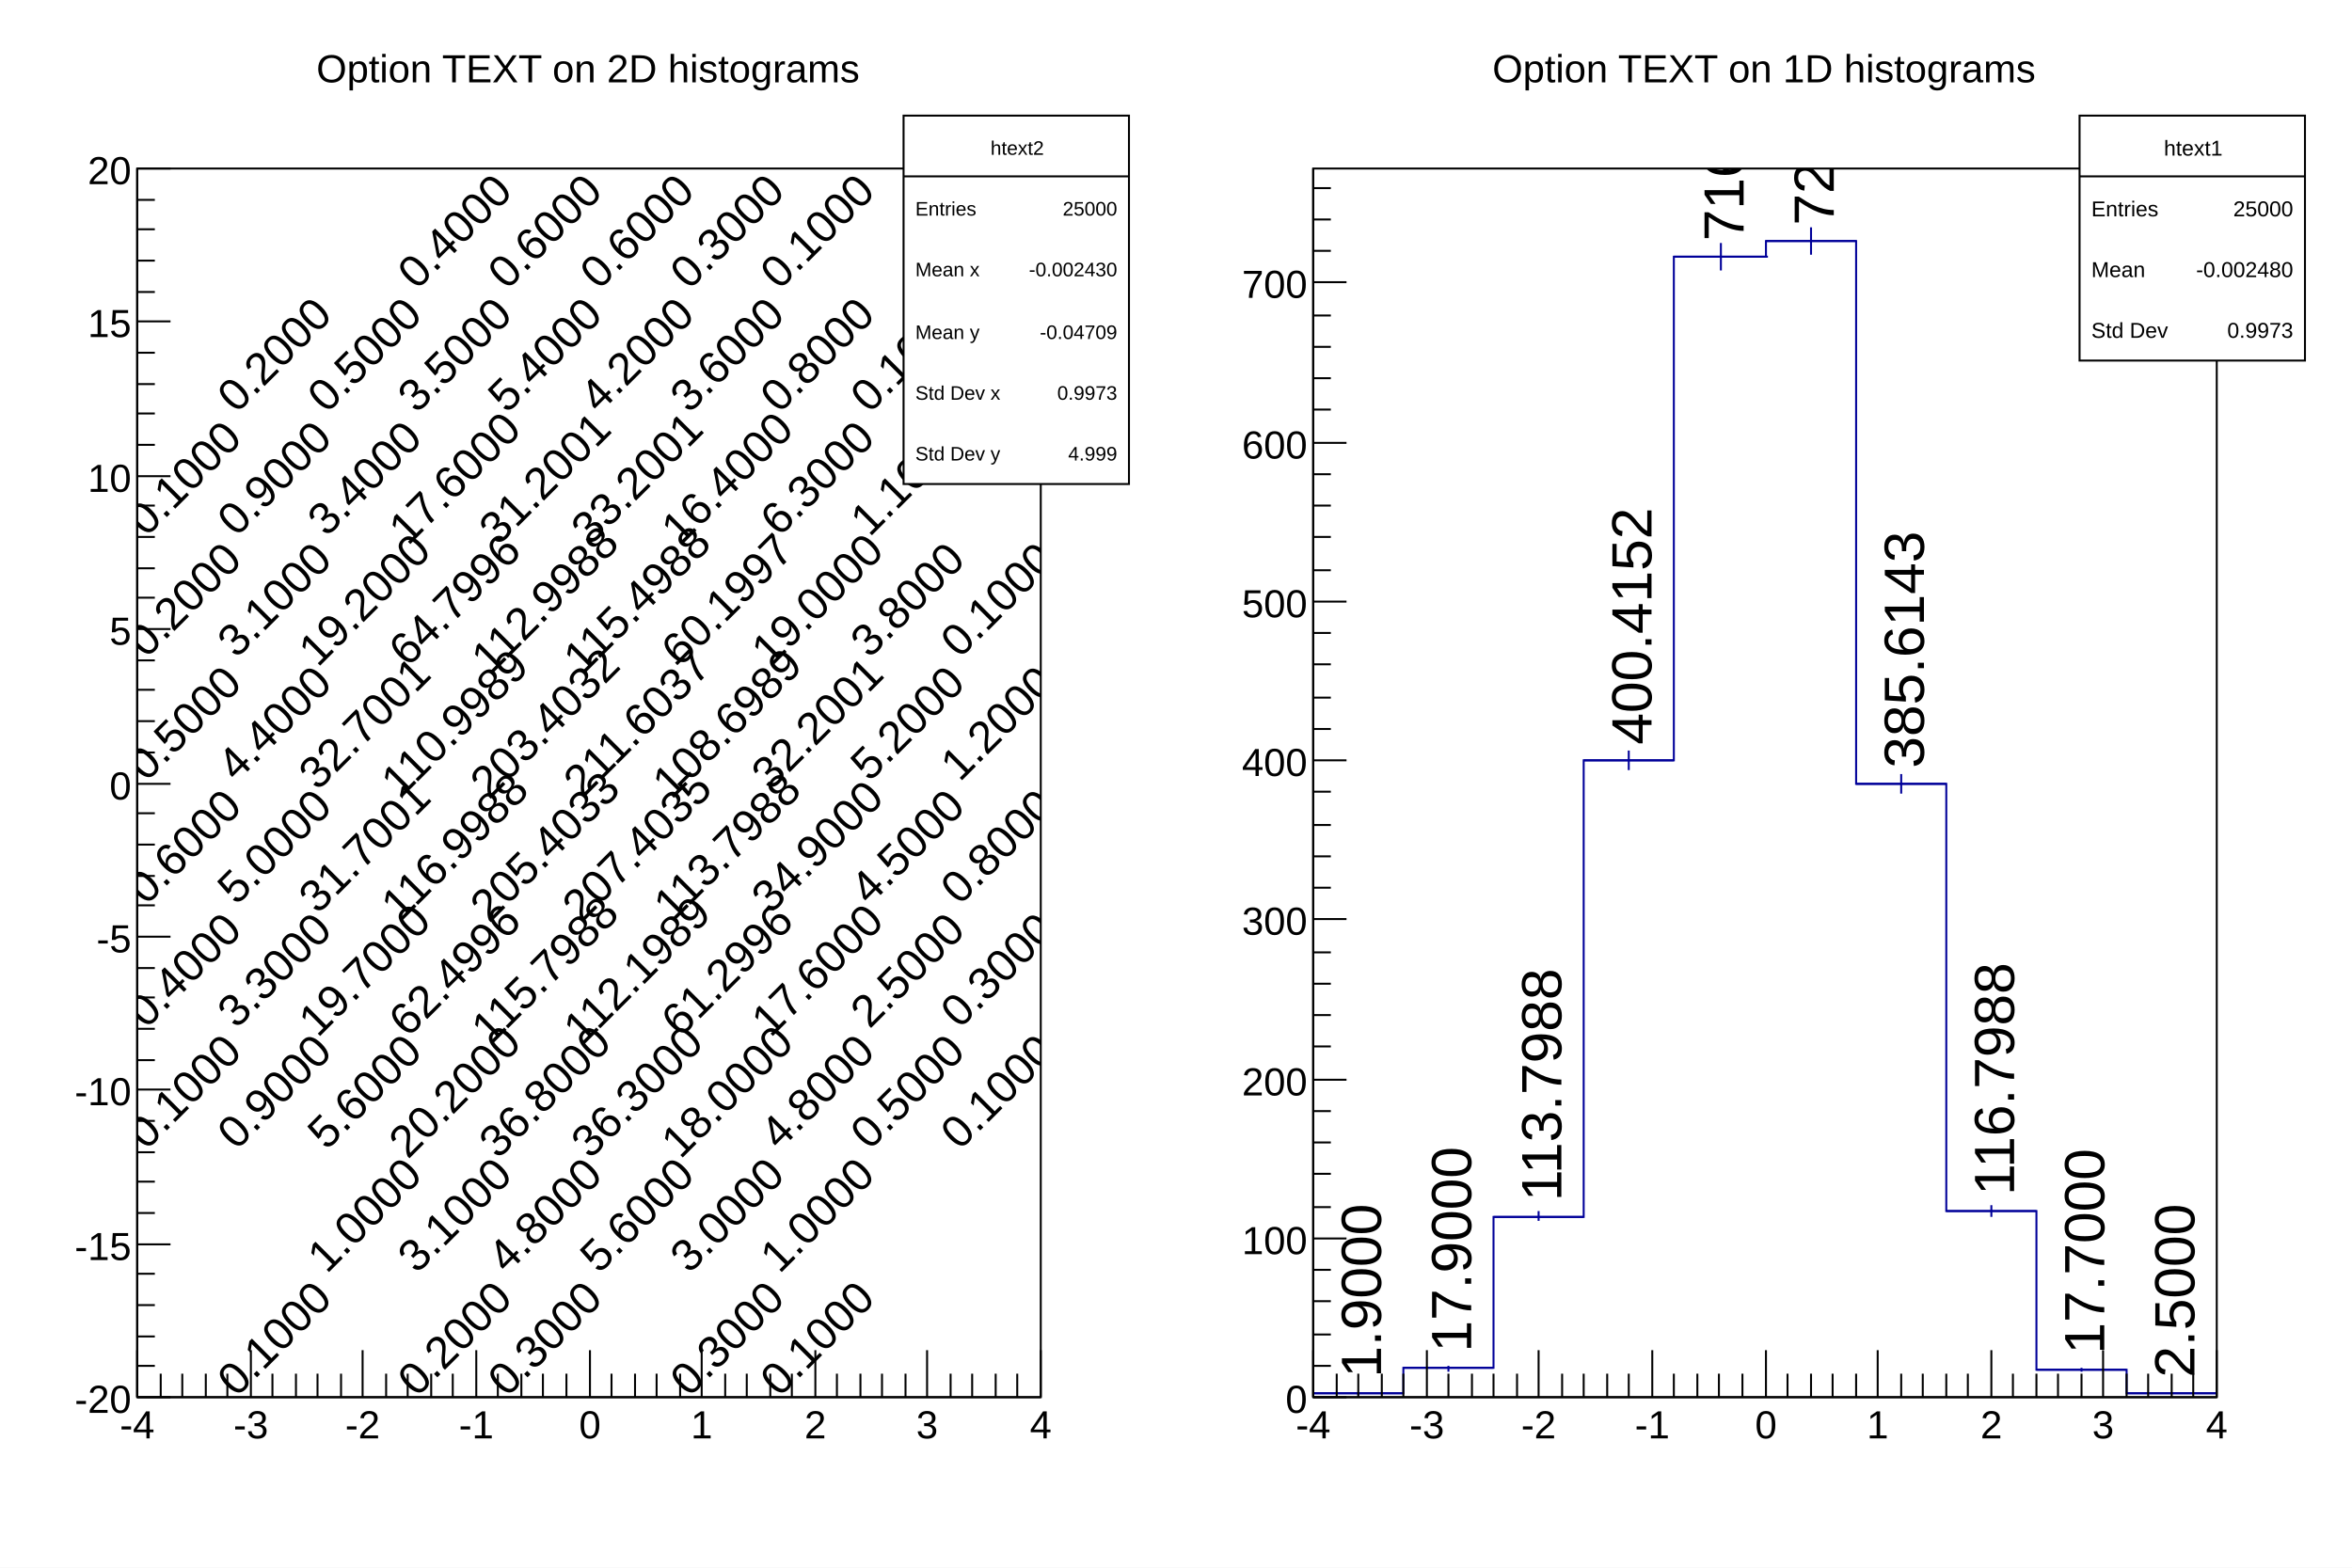
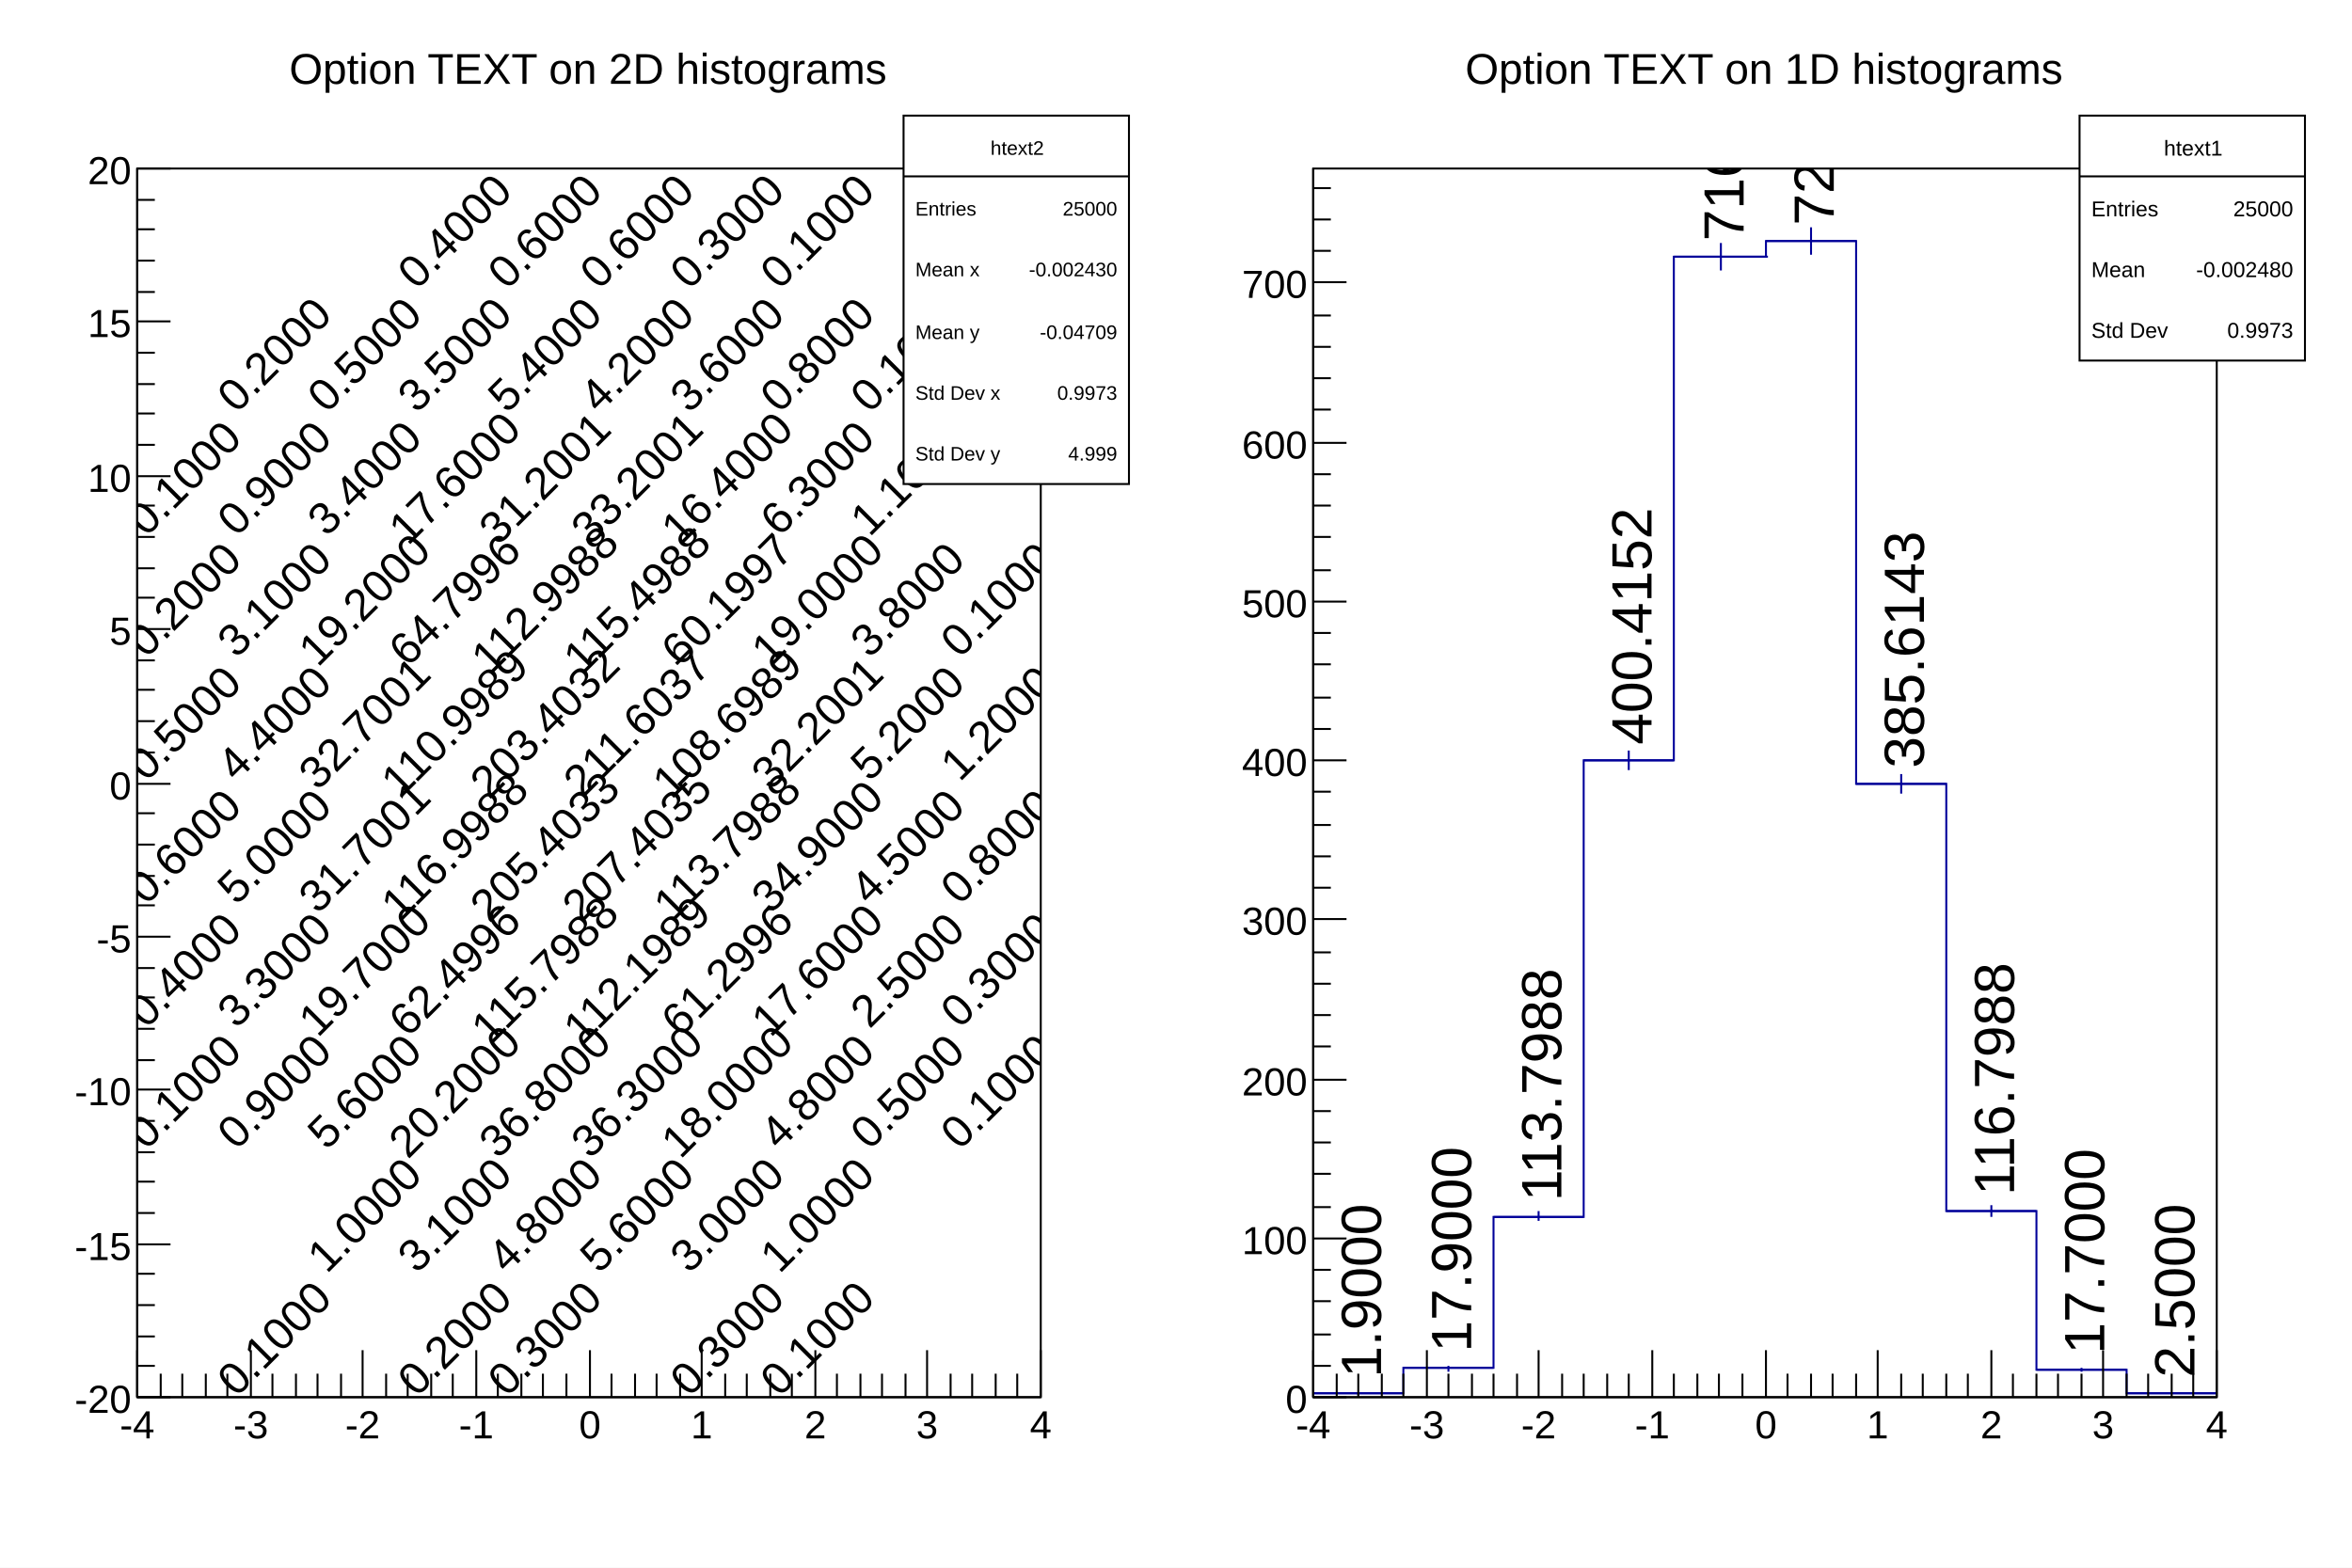
<svg xmlns="http://www.w3.org/2000/svg" viewBox="0 0 1200 800" preserveAspectRatio="none" width="1200" height="800">
  <path d="M0,0H1200V800H0Z" style="fill: white;" />
  <g>
    <svg viewBox="0 0 576 784" preserveAspectRatio="none" x="12" y="8" width="576" height="784">
      <path d="M0,0H576V784H0Z" style="fill: white;" />
      <g>
        <g transform="translate(58,78)">
          <path d="M0,0H461V627H0Z" style="fill: white; stroke: black; stroke-width: 1;" />
          <svg x="0" y="0" overflow="hidden" width="461" height="627" viewBox="0 0 461 627">
            <g>
              <g font-family="Arial" font-size="23" space="preserve" fill="black" text-anchor="middle">
                <text dy=".4em" transform="translate(23,470) rotate(-45)">
         0.1000
        </text>
                <text dy=".4em" transform="translate(23,408) rotate(-45)">
         0.4000
        </text>
                <text dy=".4em" transform="translate(23,345) rotate(-45)">
         0.6000
        </text>
                <text dy=".4em" transform="translate(23,282) rotate(-45)">
         0.5000
        </text>
                <text dy=".4em" transform="translate(23,219) rotate(-45)">
         0.2000
        </text>
                <text dy=".4em" transform="translate(23,157) rotate(-45)">
         0.1000
        </text>
                <text dy=".4em" transform="translate(69,596) rotate(-45)">
         0.1000
        </text>
                <text dy=".4em" transform="translate(69,470) rotate(-45)">
         0.9000
        </text>
                <text dy=".4em" transform="translate(69,408) rotate(-45)">
         3.3000
        </text>
                <text dy=".4em" transform="translate(69,345) rotate(-45)">
         5.0000
        </text>
                <text dy=".4em" transform="translate(69,282) rotate(-45)">
         4.4000
        </text>
                <text dy=".4em" transform="translate(69,219) rotate(-45)">
         3.1000
        </text>
                <text dy=".4em" transform="translate(69,157) rotate(-45)">
         0.9000
        </text>
                <text dy=".4em" transform="translate(69,94) rotate(-45)">
         0.2000
        </text>
                <text dy=".4em" transform="translate(115,533) rotate(-45)">
         1.0000
        </text>
                <text dy=".4em" transform="translate(115,470) rotate(-45)">
         5.6000
        </text>
                <text dy=".4em" transform="translate(115,408) rotate(-45)">
         19.7000
        </text>
                <text dy=".4em" transform="translate(115,345) rotate(-45)">
         31.7001
        </text>
                <text dy=".4em" transform="translate(115,282) rotate(-45)">
         32.7001
        </text>
                <text dy=".4em" transform="translate(115,219) rotate(-45)">
         19.2000
        </text>
                <text dy=".4em" transform="translate(115,157) rotate(-45)">
         3.4000
        </text>
                <text dy=".4em" transform="translate(115,94) rotate(-45)">
         0.5000
        </text>
                <text dy=".4em" transform="translate(161,596) rotate(-45)">
         0.2000
        </text>
                <text dy=".4em" transform="translate(161,533) rotate(-45)">
         3.1000
        </text>
                <text dy=".4em" transform="translate(161,470) rotate(-45)">
         20.2000
        </text>
                <text dy=".4em" transform="translate(161,408) rotate(-45)">
         62.4996
        </text>
                <text dy=".4em" transform="translate(161,345) rotate(-45)">
         116.9988
        </text>
                <text dy=".4em" transform="translate(161,282) rotate(-45)">
         110.9989
        </text>
                <text dy=".4em" transform="translate(161,219) rotate(-45)">
         64.7996
        </text>
                <text dy=".4em" transform="translate(161,157) rotate(-45)">
         17.6000
        </text>
                <text dy=".4em" transform="translate(161,94) rotate(-45)">
         3.5000
        </text>
                <text dy=".4em" transform="translate(161,31) rotate(-45)">
         0.4000
        </text>
                <text dy=".4em" transform="translate(207,596) rotate(-45)">
         0.3000
        </text>
                <text dy=".4em" transform="translate(207,533) rotate(-45)">
         4.8000
        </text>
                <text dy=".4em" transform="translate(207,470) rotate(-45)">
         36.8000
        </text>
                <text dy=".4em" transform="translate(207,408) rotate(-45)">
         115.7988
        </text>
                <text dy=".4em" transform="translate(207,345) rotate(-45)">
         205.4033
        </text>
                <text dy=".4em" transform="translate(207,282) rotate(-45)">
         203.4032
        </text>
                <text dy=".4em" transform="translate(207,219) rotate(-45)">
         112.9988
        </text>
                <text dy=".4em" transform="translate(207,157) rotate(-45)">
         31.2001
        </text>
                <text dy=".4em" transform="translate(207,94) rotate(-45)">
         5.4000
        </text>
                <text dy=".4em" transform="translate(207,31) rotate(-45)">
         0.6000
        </text>
                <text dy=".4em" transform="translate(254,533) rotate(-45)">
         5.6000
        </text>
                <text dy=".4em" transform="translate(254,470) rotate(-45)">
         36.3000
        </text>
                <text dy=".4em" transform="translate(254,408) rotate(-45)">
         112.1989
        </text>
                <text dy=".4em" transform="translate(254,345) rotate(-45)">
         207.4035
        </text>
                <text dy=".4em" transform="translate(254,282) rotate(-45)">
         211.6037
        </text>
                <text dy=".4em" transform="translate(254,219) rotate(-45)">
         115.4988
        </text>
                <text dy=".4em" transform="translate(254,157) rotate(-45)">
         33.2001
        </text>
                <text dy=".4em" transform="translate(254,94) rotate(-45)">
         4.2000
        </text>
                <text dy=".4em" transform="translate(254,31) rotate(-45)">
         0.6000
        </text>
                <text dy=".4em" transform="translate(300,596) rotate(-45)">
         0.3000
        </text>
                <text dy=".4em" transform="translate(300,533) rotate(-45)">
         3.0000
        </text>
                <text dy=".4em" transform="translate(300,470) rotate(-45)">
         18.0000
        </text>
                <text dy=".4em" transform="translate(300,408) rotate(-45)">
         61.2996
        </text>
                <text dy=".4em" transform="translate(300,345) rotate(-45)">
         113.7988
        </text>
                <text dy=".4em" transform="translate(300,282) rotate(-45)">
         108.6989
        </text>
                <text dy=".4em" transform="translate(300,219) rotate(-45)">
         60.1997
        </text>
                <text dy=".4em" transform="translate(300,157) rotate(-45)">
         16.4000
        </text>
                <text dy=".4em" transform="translate(300,94) rotate(-45)">
         3.6000
        </text>
                <text dy=".4em" transform="translate(300,31) rotate(-45)">
         0.3000
        </text>
                <text dy=".4em" transform="translate(346,596) rotate(-45)">
         0.1000
        </text>
                <text dy=".4em" transform="translate(346,533) rotate(-45)">
         1.0000
        </text>
                <text dy=".4em" transform="translate(346,470) rotate(-45)">
         4.8000
        </text>
                <text dy=".4em" transform="translate(346,408) rotate(-45)">
         17.6000
        </text>
                <text dy=".4em" transform="translate(346,345) rotate(-45)">
         34.9000
        </text>
                <text dy=".4em" transform="translate(346,282) rotate(-45)">
         32.2001
        </text>
                <text dy=".4em" transform="translate(346,219) rotate(-45)">
         19.0000
        </text>
                <text dy=".4em" transform="translate(346,157) rotate(-45)">
         6.3000
        </text>
                <text dy=".4em" transform="translate(346,94) rotate(-45)">
         0.8000
        </text>
                <text dy=".4em" transform="translate(346,31) rotate(-45)">
         0.1000
        </text>
                <text dy=".4em" transform="translate(392,470) rotate(-45)">
         0.5000
        </text>
                <text dy=".4em" transform="translate(392,408) rotate(-45)">
         2.5000
        </text>
                <text dy=".4em" transform="translate(392,345) rotate(-45)">
         4.5000
        </text>
                <text dy=".4em" transform="translate(392,282) rotate(-45)">
         5.2000
        </text>
                <text dy=".4em" transform="translate(392,219) rotate(-45)">
         3.8000
        </text>
                <text dy=".4em" transform="translate(392,157) rotate(-45)">
         1.1000
        </text>
                <text dy=".4em" transform="translate(392,94) rotate(-45)">
         0.1000
        </text>
                <text dy=".4em" transform="translate(438,470) rotate(-45)">
         0.1000
        </text>
                <text dy=".4em" transform="translate(438,408) rotate(-45)">
         0.3000
        </text>
                <text dy=".4em" transform="translate(438,345) rotate(-45)">
         0.8000
        </text>
                <text dy=".4em" transform="translate(438,282) rotate(-45)">
         1.2000
        </text>
                <text dy=".4em" transform="translate(438,219) rotate(-45)">
         0.1000
        </text>
              </g>
            </g>
          </svg>
          <g>
            <g transform="translate(0,627)">
              <path d="M0,0h461M0,-24V0M12,-12V0M23,-12V0M35,-12V0M46,-12V0M58,-24V0M69,-12V0M81,-12V0M92,-12V0M104,-12V0M115,-24V0M127,-12V0M138,-12V0M150,-12V0M161,-12V0M173,-24V0M184,-12V0M196,-12V0M207,-12V0M219,-12V0M231,-24V0M242,-12V0M254,-12V0M265,-12V0M277,-12V0M288,-24V0M300,-12V0M311,-12V0M323,-12V0M334,-12V0M346,-24V0M357,-12V0M369,-12V0M380,-12V0M392,-12V0M403,-24V0M415,-12V0M426,-12V0M438,-12V0M449,-12V0M461,-24V0" style="stroke: black; stroke-width: 1;" />
              <g font-family="Arial" font-size="20" space="preserve" fill="black" text-anchor="middle">
                <text dy=".8em" transform="translate(0,5)">
         -4
        </text>
                <text dy=".8em" transform="translate(58,5)">
         -3
        </text>
                <text dy=".8em" transform="translate(115,5)">
         -2
        </text>
                <text dy=".8em" transform="translate(173,5)">
         -1
        </text>
                <text dy=".8em" transform="translate(231,5)">
         0
        </text>
                <text dy=".8em" transform="translate(288,5)">
         1
        </text>
                <text dy=".8em" transform="translate(346,5)">
         2
        </text>
                <text dy=".8em" transform="translate(403,5)">
         3
        </text>
                <text dy=".8em" transform="translate(461,5)">
         4
        </text>
              </g>
            </g>
            <g>
              <path d="M0,0v627M17,627H0M9,611H0M9,596H0M9,580H0M9,564H0M17,549H0M9,533H0M9,517H0M9,502H0M9,486H0M17,470H0M9,455H0M9,439H0M9,423H0M9,408H0M17,392H0M9,376H0M9,361H0M9,345H0M9,329H0M17,314H0M9,298H0M9,282H0M9,266H0M9,251H0M17,235H0M9,219H0M9,204H0M9,188H0M9,172H0M17,157H0M9,141H0M9,125H0M9,110H0M9,94H0M17,78H0M9,63H0M9,47H0M9,31H0M9,16H0M17,0H0" style="stroke: black; stroke-width: 1;" />
              <g font-family="Arial" font-size="20" space="preserve" fill="black" text-anchor="end">
                <text dy=".4em" transform="translate(-3,627)">
         -20
        </text>
                <text dy=".4em" transform="translate(-3,549)">
         -15
        </text>
                <text dy=".4em" transform="translate(-3,470)">
         -10
        </text>
                <text dy=".4em" transform="translate(-3,392)">
         -5
        </text>
                <text dy=".4em" transform="translate(-3,314)">
         0
        </text>
                <text dy=".4em" transform="translate(-3,235)">
         5
        </text>
                <text dy=".4em" transform="translate(-3,157)">
         10
        </text>
                <text dy=".4em" transform="translate(-3,78)">
         15
        </text>
                <text dy=".4em" transform="translate(-3)">
         20
        </text>
              </g>
            </g>
          </g>
        </g>
        <g transform="translate(449,51)" font-family="Arial" font-size="10" space="preserve" fill="black">
          <path d="M0,0H115V188H0Z" style="fill: white; stroke: black; stroke-width: 1;" />
          <text text-anchor="middle" dy=".4em" transform="translate(58,16)">
      htext2
     </text>
          <text text-anchor="start" dy=".4em" transform="translate(6,47)">
      Entries
     </text>
          <text text-anchor="end" dy=".4em" transform="translate(109,47)">
      25000
     </text>
          <text text-anchor="start" dy=".4em" transform="translate(6,78)">
      Mean x
     </text>
          <text text-anchor="end" dy=".4em" transform="translate(109,78)">
      -0.002430
     </text>
          <text text-anchor="start" dy=".4em" transform="translate(6,110)">
      Mean y
     </text>
          <text text-anchor="end" dy=".4em" transform="translate(109,110)">
      -0.04709
     </text>
          <text text-anchor="start" dy=".4em" transform="translate(6,141)">
      Std Dev x
     </text>
          <text text-anchor="end" dy=".4em" transform="translate(109,141)">
      0.9973
     </text>
          <text text-anchor="start" dy=".4em" transform="translate(6,172)">
      Std Dev y
     </text>
          <text text-anchor="end" dy=".4em" transform="translate(109,172)">
      4.999
     </text>
          <path d="M0,31h115" style="stroke: black; stroke-width: 1;" />
        </g>
-         <g transform="translate(86,4)" font-family="Arial" font-size="20" space="preserve">
+         <g transform="translate(86,4)" font-family="Arial" font-size="22" space="preserve">
          <text fill="black" text-anchor="middle" dy=".4em" transform="translate(202,22)">
      Option TEXT on 2D histograms
     </text>
        </g>
      </g>
    </svg>
    <svg viewBox="0 0 576 784" preserveAspectRatio="none" x="612" y="8" width="576" height="784">
      <path d="M0,0H576V784H0Z" style="fill: white;" />
      <g>
        <g transform="translate(58,78)">
          <path d="M0,0H461V627H0Z" style="fill: white; stroke: black; stroke-width: 1;" />
          <svg x="0" y="0" overflow="hidden" width="461" height="627" viewBox="0 0 461 627">
            <g>
              <path d="M0,625h46M23,625v1M46,612h46M69,611v3M92,535h46M115,532v5M138,302h46M161,297v10M184,45h48M208,38v14M231,37h46M254,30v14M277,314h46M300,309v10M323,532h46M346,529v6M369,613h46M392,612v2M415,625h46M438,625v0" style="stroke: #000099; stroke-width: 1;" />
            </g>
            <g font-family="Arial" font-size="29" space="preserve">
              <text fill="black" text-anchor="start" dy=".4em" transform="translate(23,617) rotate(270)">
        1.9000
       </text>
              <text fill="black" text-anchor="start" dy=".4em" transform="translate(69,604) rotate(270)">
        17.9000
       </text>
              <text fill="black" text-anchor="start" dy=".4em" transform="translate(115,527) rotate(270)">
        113.7988
       </text>
              <text fill="black" text-anchor="start" dy=".4em" transform="translate(161,294) rotate(270)">
        400.4152
       </text>
              <text fill="black" text-anchor="start" dy=".4em" transform="translate(208,37) rotate(270)">
        716.6721
       </text>
              <text fill="black" text-anchor="start" dy=".4em" transform="translate(254,29) rotate(270)">
        726.5696
       </text>
              <text fill="black" text-anchor="start" dy=".4em" transform="translate(300,306) rotate(270)">
        385.6143
       </text>
              <text fill="black" text-anchor="start" dy=".4em" transform="translate(346,524) rotate(270)">
        116.7988
       </text>
              <text fill="black" text-anchor="start" dy=".4em" transform="translate(392,605) rotate(270)">
        17.7000
       </text>
              <text fill="black" text-anchor="start" dy=".4em" transform="translate(438,617) rotate(270)">
        2.5000
       </text>
              <path d="M0,625h46v-13h46v-77h46v-233h46v-257h47v-8h46v277h46v218h46v81h46v12h46" style="stroke-linejoin: miter; stroke: #000099; stroke-width: 1; fill: none;" />
            </g>
          </svg>
          <g>
            <g transform="translate(0,627)">
              <path d="M0,0h461M0,-24V0M12,-12V0M23,-12V0M35,-12V0M46,-12V0M58,-24V0M69,-12V0M81,-12V0M92,-12V0M104,-12V0M115,-24V0M127,-12V0M138,-12V0M150,-12V0M161,-12V0M173,-24V0M184,-12V0M196,-12V0M207,-12V0M219,-12V0M231,-24V0M242,-12V0M254,-12V0M265,-12V0M277,-12V0M288,-24V0M300,-12V0M311,-12V0M323,-12V0M334,-12V0M346,-24V0M357,-12V0M369,-12V0M380,-12V0M392,-12V0M403,-24V0M415,-12V0M426,-12V0M438,-12V0M449,-12V0M461,-24V0" style="stroke: black; stroke-width: 1;" />
              <g font-family="Arial" font-size="20" space="preserve" fill="black" text-anchor="middle">
                <text dy=".8em" transform="translate(0,5)">
         -4
        </text>
                <text dy=".8em" transform="translate(58,5)">
         -3
        </text>
                <text dy=".8em" transform="translate(115,5)">
         -2
        </text>
                <text dy=".8em" transform="translate(173,5)">
         -1
        </text>
                <text dy=".8em" transform="translate(231,5)">
         0
        </text>
                <text dy=".8em" transform="translate(288,5)">
         1
        </text>
                <text dy=".8em" transform="translate(346,5)">
         2
        </text>
                <text dy=".8em" transform="translate(403,5)">
         3
        </text>
                <text dy=".8em" transform="translate(461,5)">
         4
        </text>
              </g>
            </g>
            <g>
              <path d="M0,0v627M17,627H0M9,611H0M9,595H0M9,578H0M9,562H0M17,546H0M9,530H0M9,513H0M9,497H0M9,481H0M17,465H0M9,448H0M9,432H0M9,416H0M9,400H0M17,383H0M9,367H0M9,351H0M9,335H0M9,318H0M17,302H0M9,286H0M9,270H0M9,253H0M9,237H0M17,221H0M9,205H0M9,188H0M9,172H0M9,156H0M17,140H0M9,123H0M9,107H0M9,91H0M9,75H0M17,58H0M9,42H0M9,26H0M9,10H0" style="stroke: black; stroke-width: 1;" />
              <g font-family="Arial" font-size="20" space="preserve" fill="black" text-anchor="end">
                <text dy=".4em" transform="translate(-3,627)">
         0
        </text>
                <text dy=".4em" transform="translate(-3,546)">
         100
        </text>
                <text dy=".4em" transform="translate(-3,465)">
         200
        </text>
                <text dy=".4em" transform="translate(-3,383)">
         300
        </text>
                <text dy=".4em" transform="translate(-3,302)">
         400
        </text>
                <text dy=".4em" transform="translate(-3,221)">
         500
        </text>
                <text dy=".4em" transform="translate(-3,140)">
         600
        </text>
                <text dy=".4em" transform="translate(-3,58)">
         700
        </text>
              </g>
            </g>
          </g>
        </g>
        <g transform="translate(449,51)" font-family="Arial" font-size="11" space="preserve" fill="black">
          <path d="M0,0H115V125H0Z" style="fill: white; stroke: black; stroke-width: 1;" />
          <text text-anchor="middle" dy=".4em" transform="translate(58,16)">
      htext1
     </text>
          <text text-anchor="start" dy=".4em" transform="translate(6,47)">
      Entries
     </text>
          <text text-anchor="end" dy=".4em" transform="translate(109,47)">
      25000
     </text>
          <text text-anchor="start" dy=".4em" transform="translate(6,78)">
      Mean
     </text>
          <text text-anchor="end" dy=".4em" transform="translate(109,78)">
      -0.002480
     </text>
          <text text-anchor="start" dy=".4em" transform="translate(6,109)">
      Std Dev
     </text>
          <text text-anchor="end" dy=".4em" transform="translate(109,109)">
      0.9973
     </text>
          <path d="M0,31h115" style="stroke: black; stroke-width: 1;" />
        </g>
-         <g transform="translate(86,4)" font-family="Arial" font-size="20" space="preserve">
+         <g transform="translate(86,4)" font-family="Arial" font-size="22" space="preserve">
          <text fill="black" text-anchor="middle" dy=".4em" transform="translate(202,22)">
      Option TEXT on 1D histograms
     </text>
        </g>
      </g>
    </svg>
  </g>
</svg>
